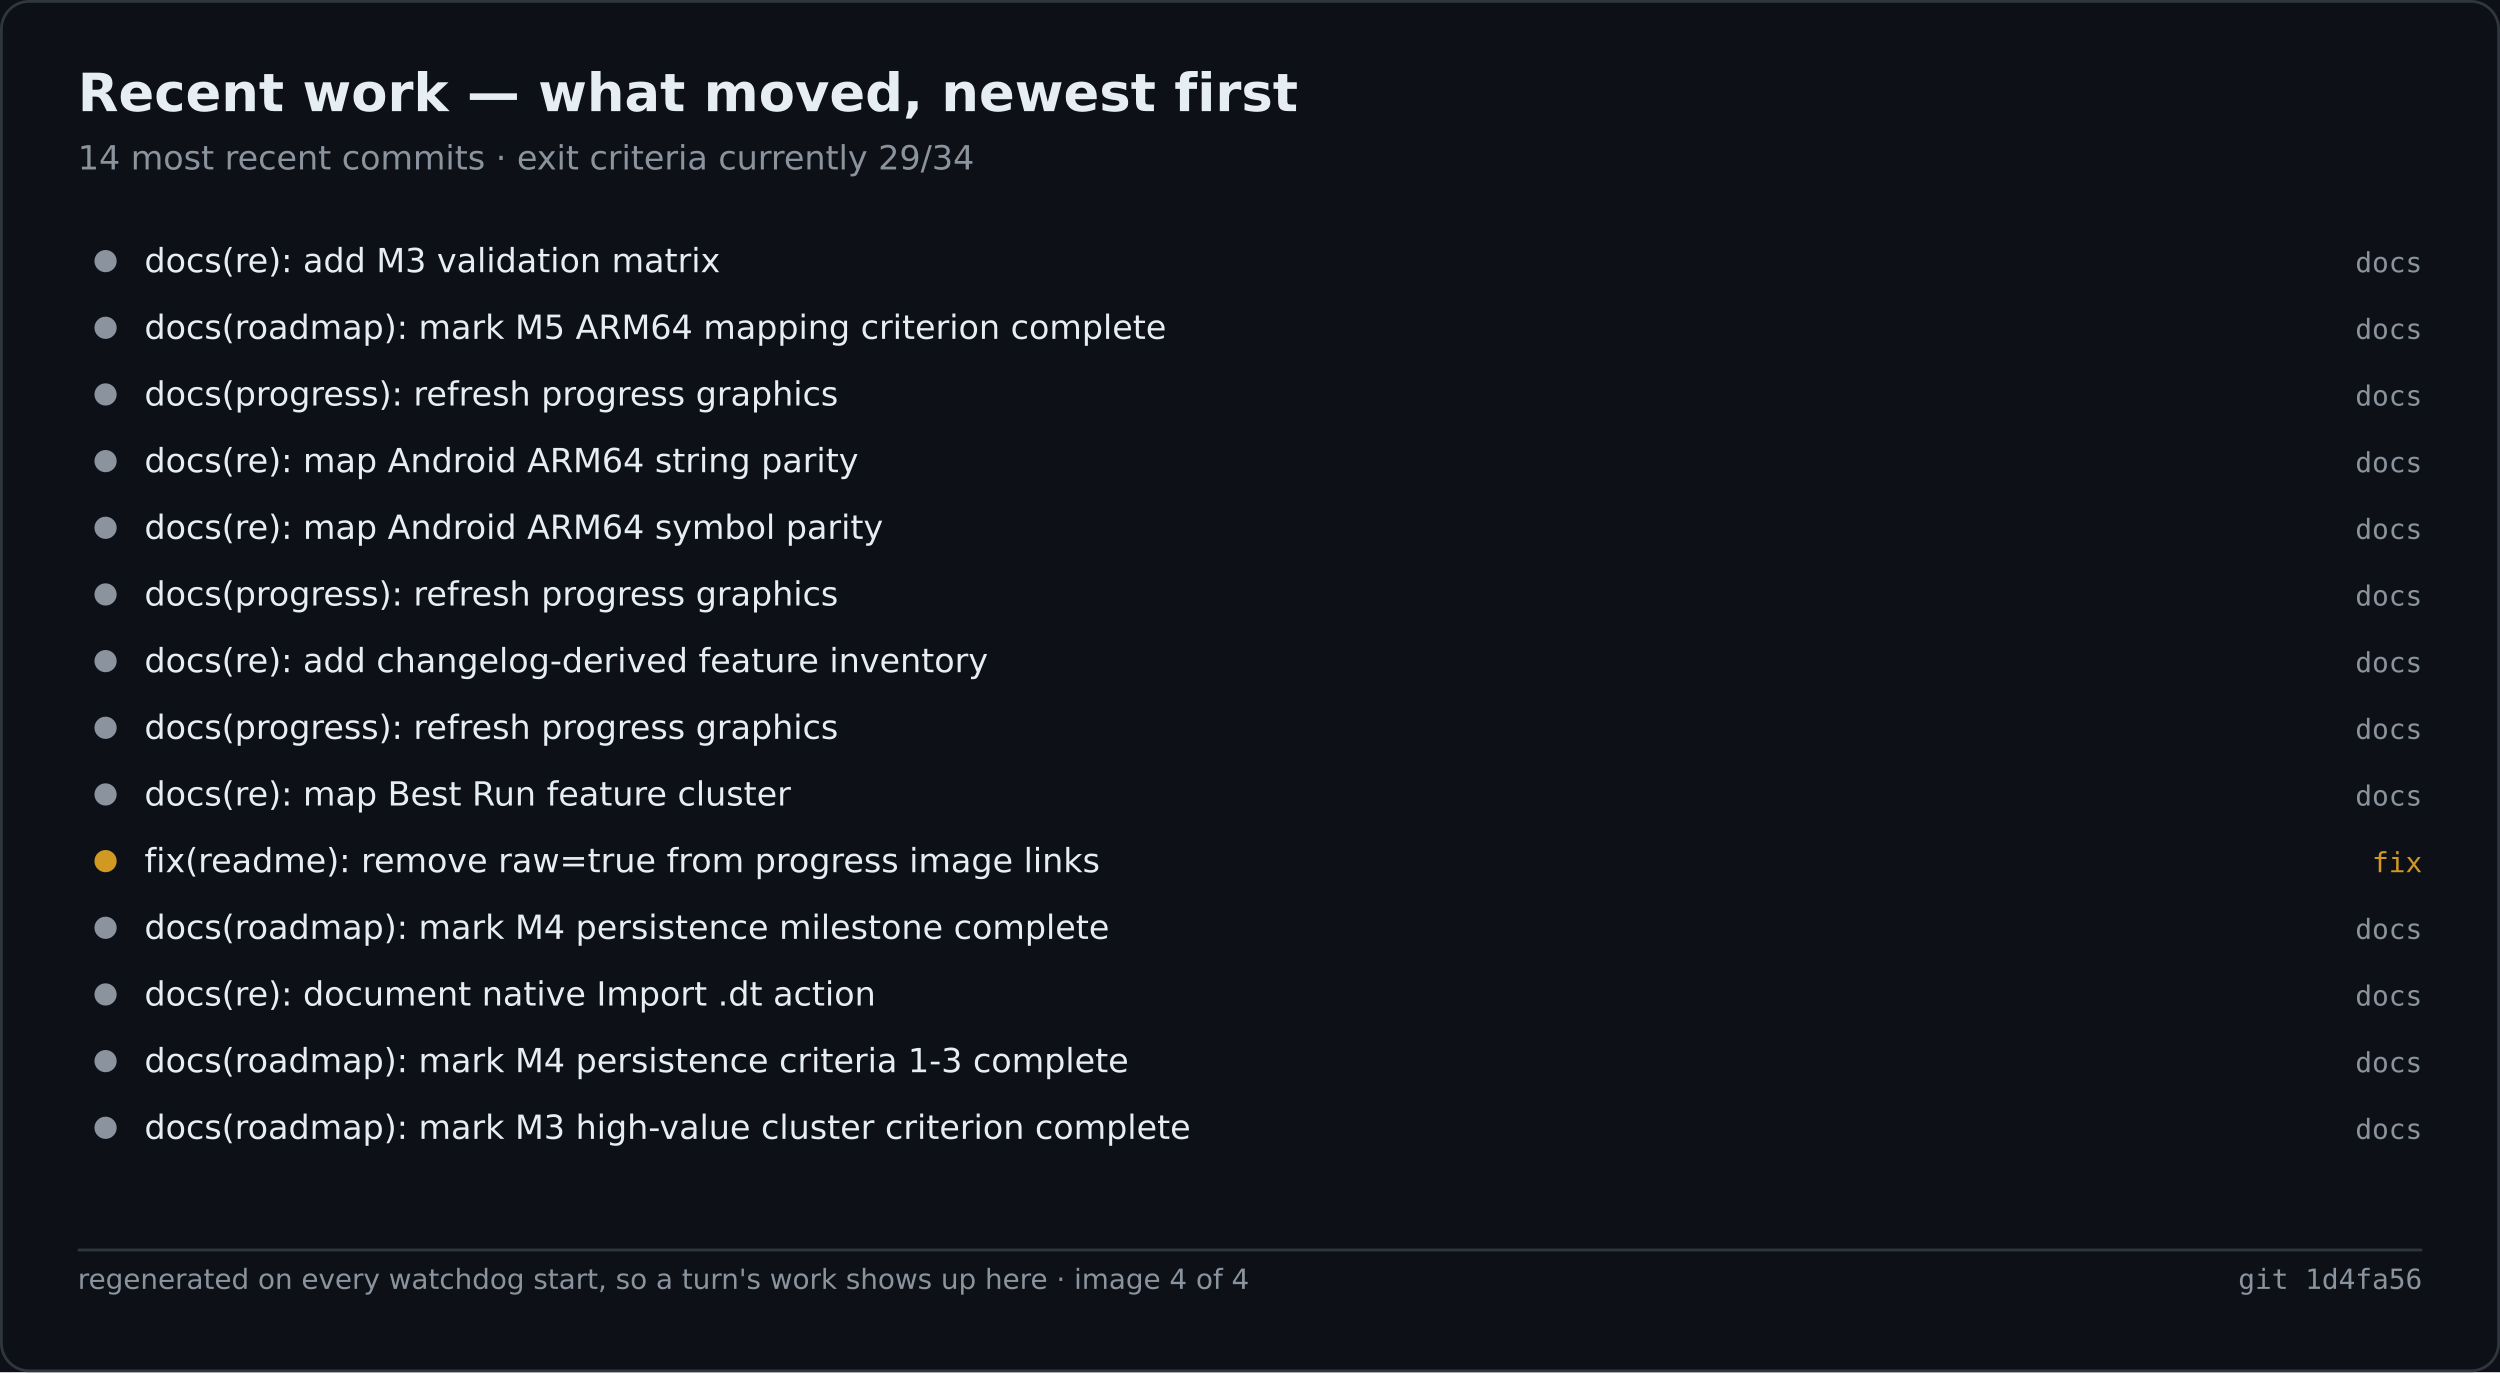
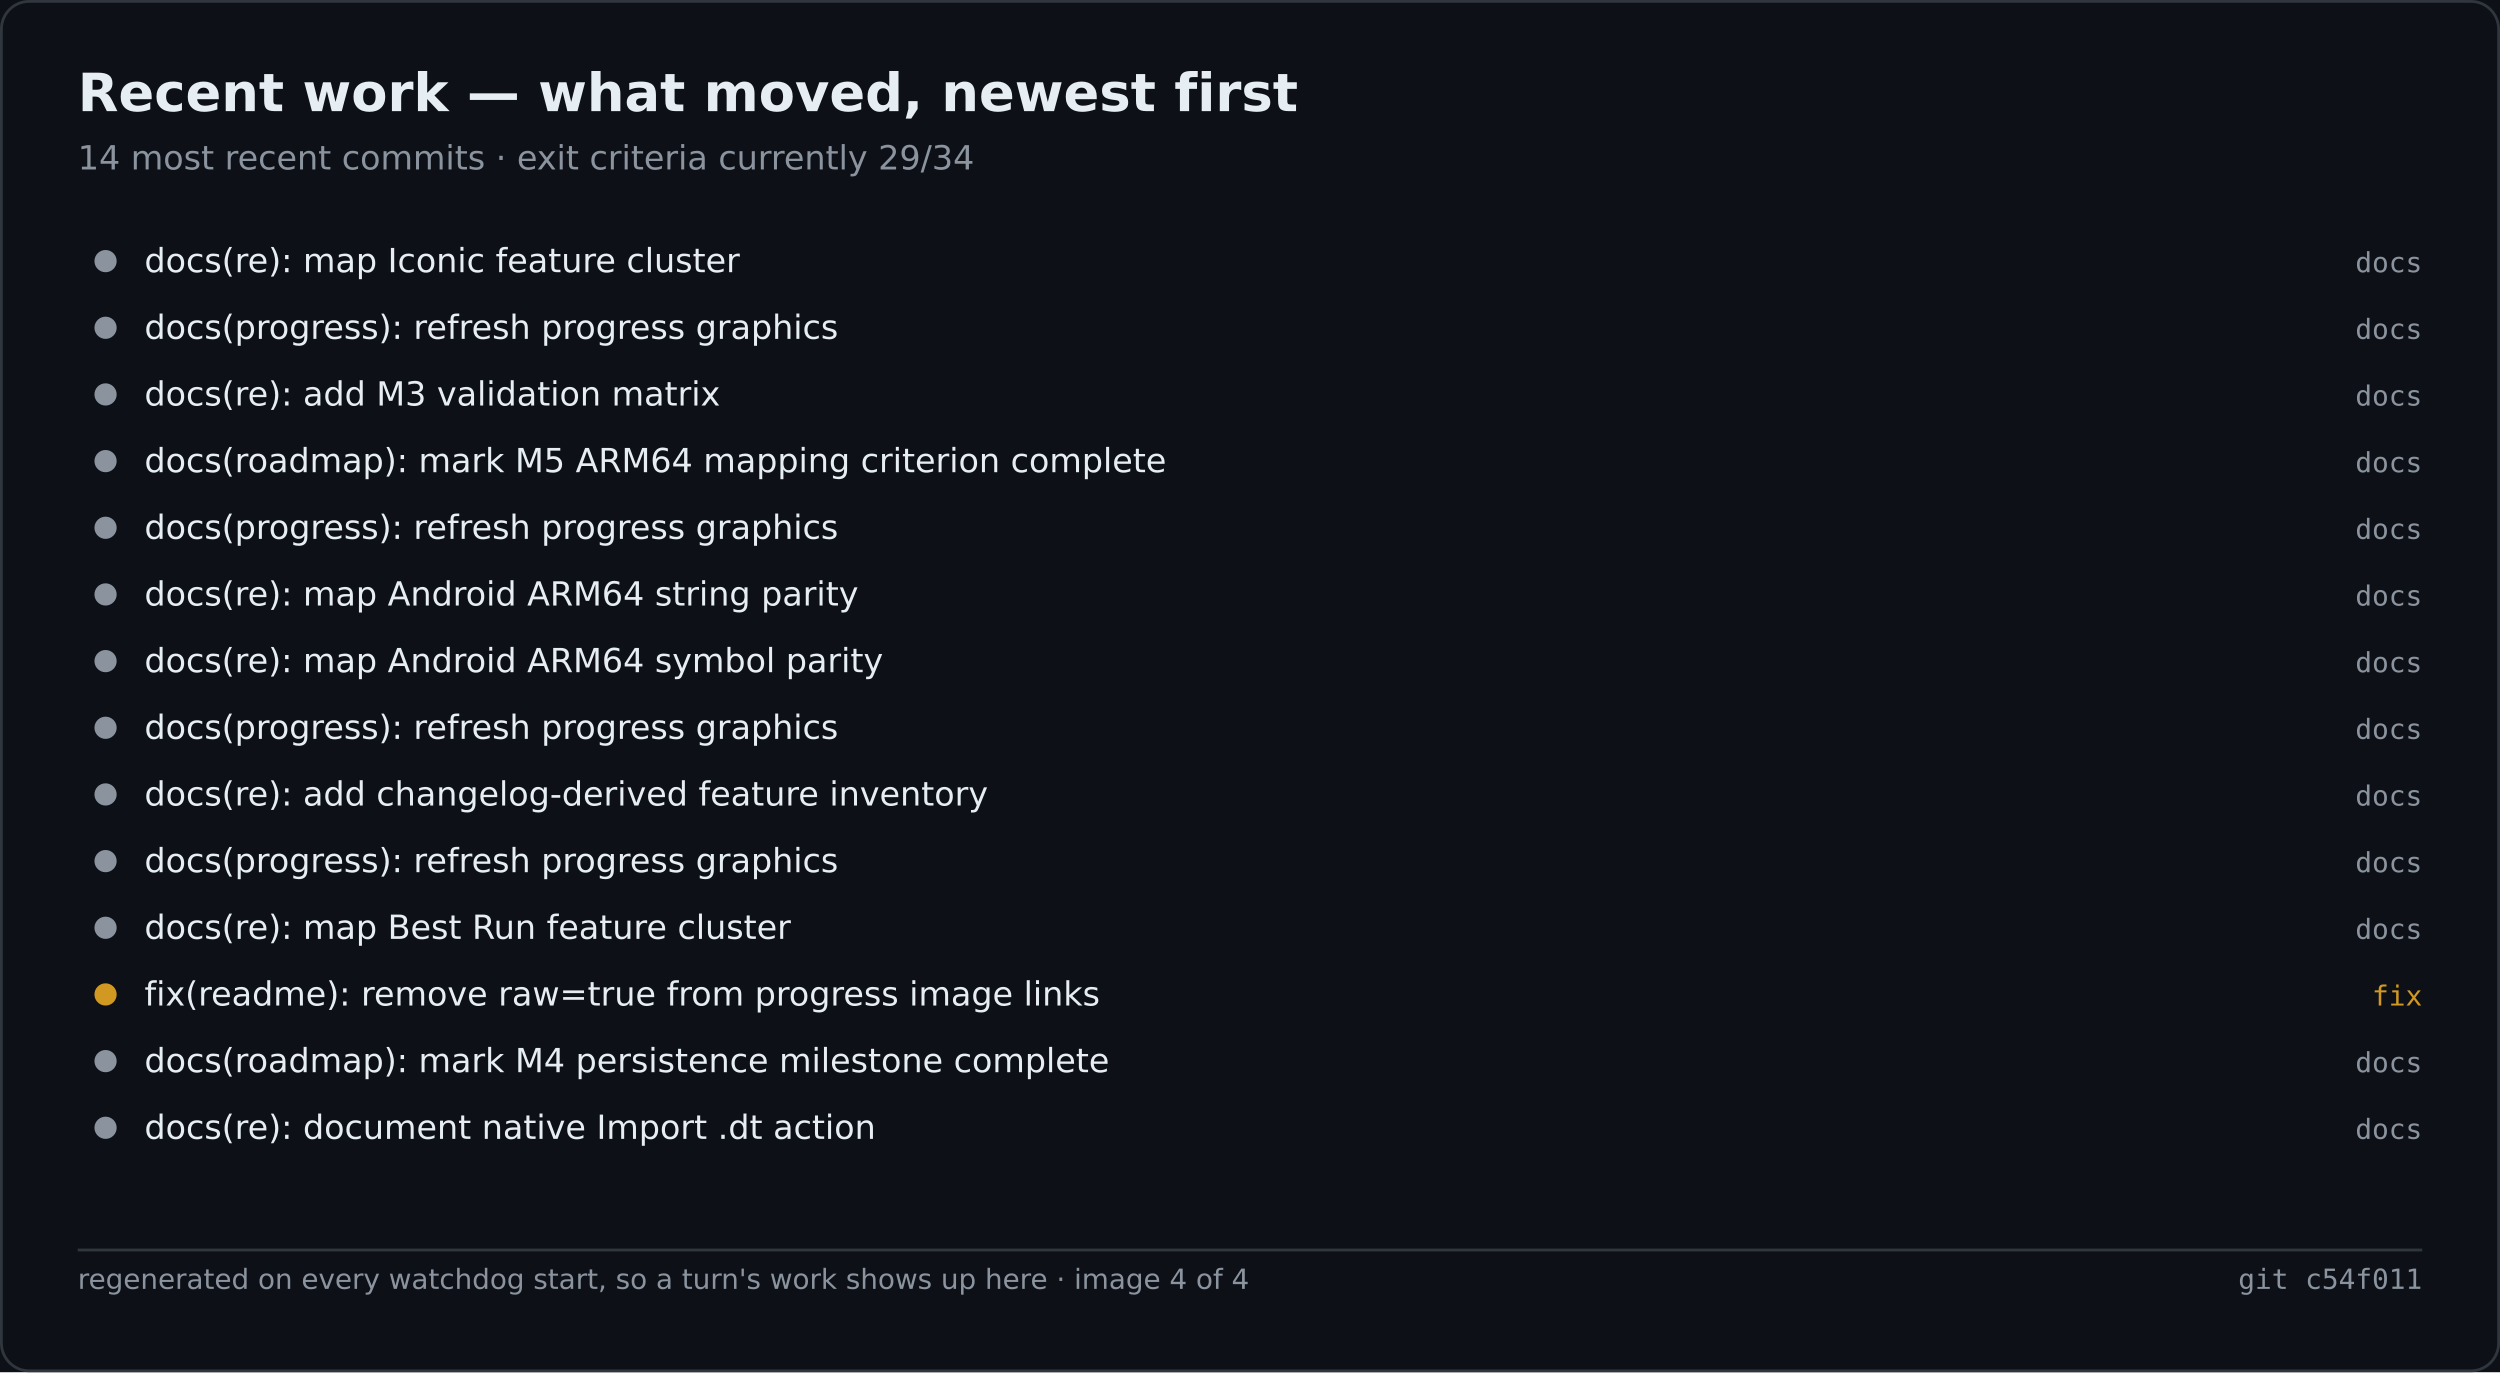
<svg xmlns="http://www.w3.org/2000/svg" width="900" height="494" viewBox="0 0 900 494" role="img" aria-label="Recent work — what moved, newest first">
  <rect width="900" height="494" fill="#0d1117" />
  <rect x="0.5" y="0.5" width="899" height="493" fill="none" stroke="#30363d" rx="10" />
  <text x="28" y="40" font-family="Segoe UI,DejaVu Sans,Helvetica,sans-serif" font-size="19" font-weight="600" fill="#e6edf3">Recent work — what moved, newest first</text>
  <text x="28" y="61" font-family="Segoe UI,DejaVu Sans,Helvetica,sans-serif" font-size="12" fill="#8b949e">14 most recent commits · exit criteria currently 29/34</text>
  <circle cx="38.0" cy="94.0" r="4" fill="#8b949e" />
-   <text x="52.0" y="98.0" font-family="Segoe UI,DejaVu Sans,Helvetica,sans-serif" font-size="12" fill="#e6edf3">docs(re): add M3 validation matrix</text>
+   <text x="52.0" y="98.0" font-family="Segoe UI,DejaVu Sans,Helvetica,sans-serif" font-size="12" fill="#e6edf3">docs(re): map Iconic feature cluster</text>
  <text x="872.0" y="98.0" font-family="Cascadia Mono,Consolas,DejaVu Sans Mono,monospace" font-size="10" fill="#8b949e" text-anchor="end">docs</text>
  <circle cx="38.0" cy="118.0" r="4" fill="#8b949e" />
-   <text x="52.0" y="122.0" font-family="Segoe UI,DejaVu Sans,Helvetica,sans-serif" font-size="12" fill="#e6edf3">docs(roadmap): mark M5 ARM64 mapping criterion complete</text>
+   <text x="52.0" y="122.0" font-family="Segoe UI,DejaVu Sans,Helvetica,sans-serif" font-size="12" fill="#e6edf3">docs(progress): refresh progress graphics</text>
  <text x="872.0" y="122.0" font-family="Cascadia Mono,Consolas,DejaVu Sans Mono,monospace" font-size="10" fill="#8b949e" text-anchor="end">docs</text>
  <circle cx="38.0" cy="142.0" r="4" fill="#8b949e" />
-   <text x="52.0" y="146.0" font-family="Segoe UI,DejaVu Sans,Helvetica,sans-serif" font-size="12" fill="#e6edf3">docs(progress): refresh progress graphics</text>
+   <text x="52.0" y="146.0" font-family="Segoe UI,DejaVu Sans,Helvetica,sans-serif" font-size="12" fill="#e6edf3">docs(re): add M3 validation matrix</text>
  <text x="872.0" y="146.0" font-family="Cascadia Mono,Consolas,DejaVu Sans Mono,monospace" font-size="10" fill="#8b949e" text-anchor="end">docs</text>
  <circle cx="38.0" cy="166.0" r="4" fill="#8b949e" />
-   <text x="52.0" y="170.0" font-family="Segoe UI,DejaVu Sans,Helvetica,sans-serif" font-size="12" fill="#e6edf3">docs(re): map Android ARM64 string parity</text>
+   <text x="52.0" y="170.0" font-family="Segoe UI,DejaVu Sans,Helvetica,sans-serif" font-size="12" fill="#e6edf3">docs(roadmap): mark M5 ARM64 mapping criterion complete</text>
  <text x="872.0" y="170.0" font-family="Cascadia Mono,Consolas,DejaVu Sans Mono,monospace" font-size="10" fill="#8b949e" text-anchor="end">docs</text>
  <circle cx="38.0" cy="190.0" r="4" fill="#8b949e" />
-   <text x="52.0" y="194.0" font-family="Segoe UI,DejaVu Sans,Helvetica,sans-serif" font-size="12" fill="#e6edf3">docs(re): map Android ARM64 symbol parity</text>
+   <text x="52.0" y="194.0" font-family="Segoe UI,DejaVu Sans,Helvetica,sans-serif" font-size="12" fill="#e6edf3">docs(progress): refresh progress graphics</text>
  <text x="872.0" y="194.0" font-family="Cascadia Mono,Consolas,DejaVu Sans Mono,monospace" font-size="10" fill="#8b949e" text-anchor="end">docs</text>
  <circle cx="38.0" cy="214.0" r="4" fill="#8b949e" />
-   <text x="52.0" y="218.0" font-family="Segoe UI,DejaVu Sans,Helvetica,sans-serif" font-size="12" fill="#e6edf3">docs(progress): refresh progress graphics</text>
+   <text x="52.0" y="218.0" font-family="Segoe UI,DejaVu Sans,Helvetica,sans-serif" font-size="12" fill="#e6edf3">docs(re): map Android ARM64 string parity</text>
  <text x="872.0" y="218.0" font-family="Cascadia Mono,Consolas,DejaVu Sans Mono,monospace" font-size="10" fill="#8b949e" text-anchor="end">docs</text>
  <circle cx="38.0" cy="238.0" r="4" fill="#8b949e" />
-   <text x="52.0" y="242.0" font-family="Segoe UI,DejaVu Sans,Helvetica,sans-serif" font-size="12" fill="#e6edf3">docs(re): add changelog-derived feature inventory</text>
+   <text x="52.0" y="242.0" font-family="Segoe UI,DejaVu Sans,Helvetica,sans-serif" font-size="12" fill="#e6edf3">docs(re): map Android ARM64 symbol parity</text>
  <text x="872.0" y="242.0" font-family="Cascadia Mono,Consolas,DejaVu Sans Mono,monospace" font-size="10" fill="#8b949e" text-anchor="end">docs</text>
  <circle cx="38.0" cy="262.0" r="4" fill="#8b949e" />
  <text x="52.0" y="266.0" font-family="Segoe UI,DejaVu Sans,Helvetica,sans-serif" font-size="12" fill="#e6edf3">docs(progress): refresh progress graphics</text>
  <text x="872.0" y="266.0" font-family="Cascadia Mono,Consolas,DejaVu Sans Mono,monospace" font-size="10" fill="#8b949e" text-anchor="end">docs</text>
  <circle cx="38.0" cy="286.0" r="4" fill="#8b949e" />
-   <text x="52.0" y="290.0" font-family="Segoe UI,DejaVu Sans,Helvetica,sans-serif" font-size="12" fill="#e6edf3">docs(re): map Best Run feature cluster</text>
+   <text x="52.0" y="290.0" font-family="Segoe UI,DejaVu Sans,Helvetica,sans-serif" font-size="12" fill="#e6edf3">docs(re): add changelog-derived feature inventory</text>
  <text x="872.0" y="290.0" font-family="Cascadia Mono,Consolas,DejaVu Sans Mono,monospace" font-size="10" fill="#8b949e" text-anchor="end">docs</text>
-   <circle cx="38.0" cy="310.0" r="4" fill="#d29922" />
-   <text x="52.0" y="314.0" font-family="Segoe UI,DejaVu Sans,Helvetica,sans-serif" font-size="12" fill="#e6edf3">fix(readme): remove raw=true from progress image links</text>
-   <text x="872.0" y="314.0" font-family="Cascadia Mono,Consolas,DejaVu Sans Mono,monospace" font-size="10" fill="#d29922" text-anchor="end">fix</text>
+   <circle cx="38.0" cy="310.0" r="4" fill="#8b949e" />
+   <text x="52.0" y="314.0" font-family="Segoe UI,DejaVu Sans,Helvetica,sans-serif" font-size="12" fill="#e6edf3">docs(progress): refresh progress graphics</text>
+   <text x="872.0" y="314.0" font-family="Cascadia Mono,Consolas,DejaVu Sans Mono,monospace" font-size="10" fill="#8b949e" text-anchor="end">docs</text>
  <circle cx="38.0" cy="334.0" r="4" fill="#8b949e" />
-   <text x="52.0" y="338.0" font-family="Segoe UI,DejaVu Sans,Helvetica,sans-serif" font-size="12" fill="#e6edf3">docs(roadmap): mark M4 persistence milestone complete</text>
+   <text x="52.0" y="338.0" font-family="Segoe UI,DejaVu Sans,Helvetica,sans-serif" font-size="12" fill="#e6edf3">docs(re): map Best Run feature cluster</text>
  <text x="872.0" y="338.0" font-family="Cascadia Mono,Consolas,DejaVu Sans Mono,monospace" font-size="10" fill="#8b949e" text-anchor="end">docs</text>
-   <circle cx="38.0" cy="358.0" r="4" fill="#8b949e" />
-   <text x="52.0" y="362.0" font-family="Segoe UI,DejaVu Sans,Helvetica,sans-serif" font-size="12" fill="#e6edf3">docs(re): document native Import .dt action</text>
-   <text x="872.0" y="362.0" font-family="Cascadia Mono,Consolas,DejaVu Sans Mono,monospace" font-size="10" fill="#8b949e" text-anchor="end">docs</text>
+   <circle cx="38.0" cy="358.0" r="4" fill="#d29922" />
+   <text x="52.0" y="362.0" font-family="Segoe UI,DejaVu Sans,Helvetica,sans-serif" font-size="12" fill="#e6edf3">fix(readme): remove raw=true from progress image links</text>
+   <text x="872.0" y="362.0" font-family="Cascadia Mono,Consolas,DejaVu Sans Mono,monospace" font-size="10" fill="#d29922" text-anchor="end">fix</text>
  <circle cx="38.0" cy="382.0" r="4" fill="#8b949e" />
-   <text x="52.0" y="386.0" font-family="Segoe UI,DejaVu Sans,Helvetica,sans-serif" font-size="12" fill="#e6edf3">docs(roadmap): mark M4 persistence criteria 1-3 complete</text>
+   <text x="52.0" y="386.0" font-family="Segoe UI,DejaVu Sans,Helvetica,sans-serif" font-size="12" fill="#e6edf3">docs(roadmap): mark M4 persistence milestone complete</text>
  <text x="872.0" y="386.0" font-family="Cascadia Mono,Consolas,DejaVu Sans Mono,monospace" font-size="10" fill="#8b949e" text-anchor="end">docs</text>
  <circle cx="38.0" cy="406.0" r="4" fill="#8b949e" />
-   <text x="52.0" y="410.0" font-family="Segoe UI,DejaVu Sans,Helvetica,sans-serif" font-size="12" fill="#e6edf3">docs(roadmap): mark M3 high-value cluster criterion complete</text>
+   <text x="52.0" y="410.0" font-family="Segoe UI,DejaVu Sans,Helvetica,sans-serif" font-size="12" fill="#e6edf3">docs(re): document native Import .dt action</text>
  <text x="872.0" y="410.0" font-family="Cascadia Mono,Consolas,DejaVu Sans Mono,monospace" font-size="10" fill="#8b949e" text-anchor="end">docs</text>
  <line x1="28.0" y1="450.0" x2="872.0" y2="450.0" stroke="#30363d" stroke-width="1" />
  <text x="28.0" y="464.0" font-family="Segoe UI,DejaVu Sans,Helvetica,sans-serif" font-size="10" fill="#8b949e">regenerated on every watchdog start, so a turn's work shows up here · image 4 of 4</text>
-   <text x="872.0" y="464.0" font-family="Cascadia Mono,Consolas,DejaVu Sans Mono,monospace" font-size="10" fill="#8b949e" text-anchor="end">git 1d4fa56</text>
+   <text x="872.0" y="464.0" font-family="Cascadia Mono,Consolas,DejaVu Sans Mono,monospace" font-size="10" fill="#8b949e" text-anchor="end">git c54f011</text>
</svg>
